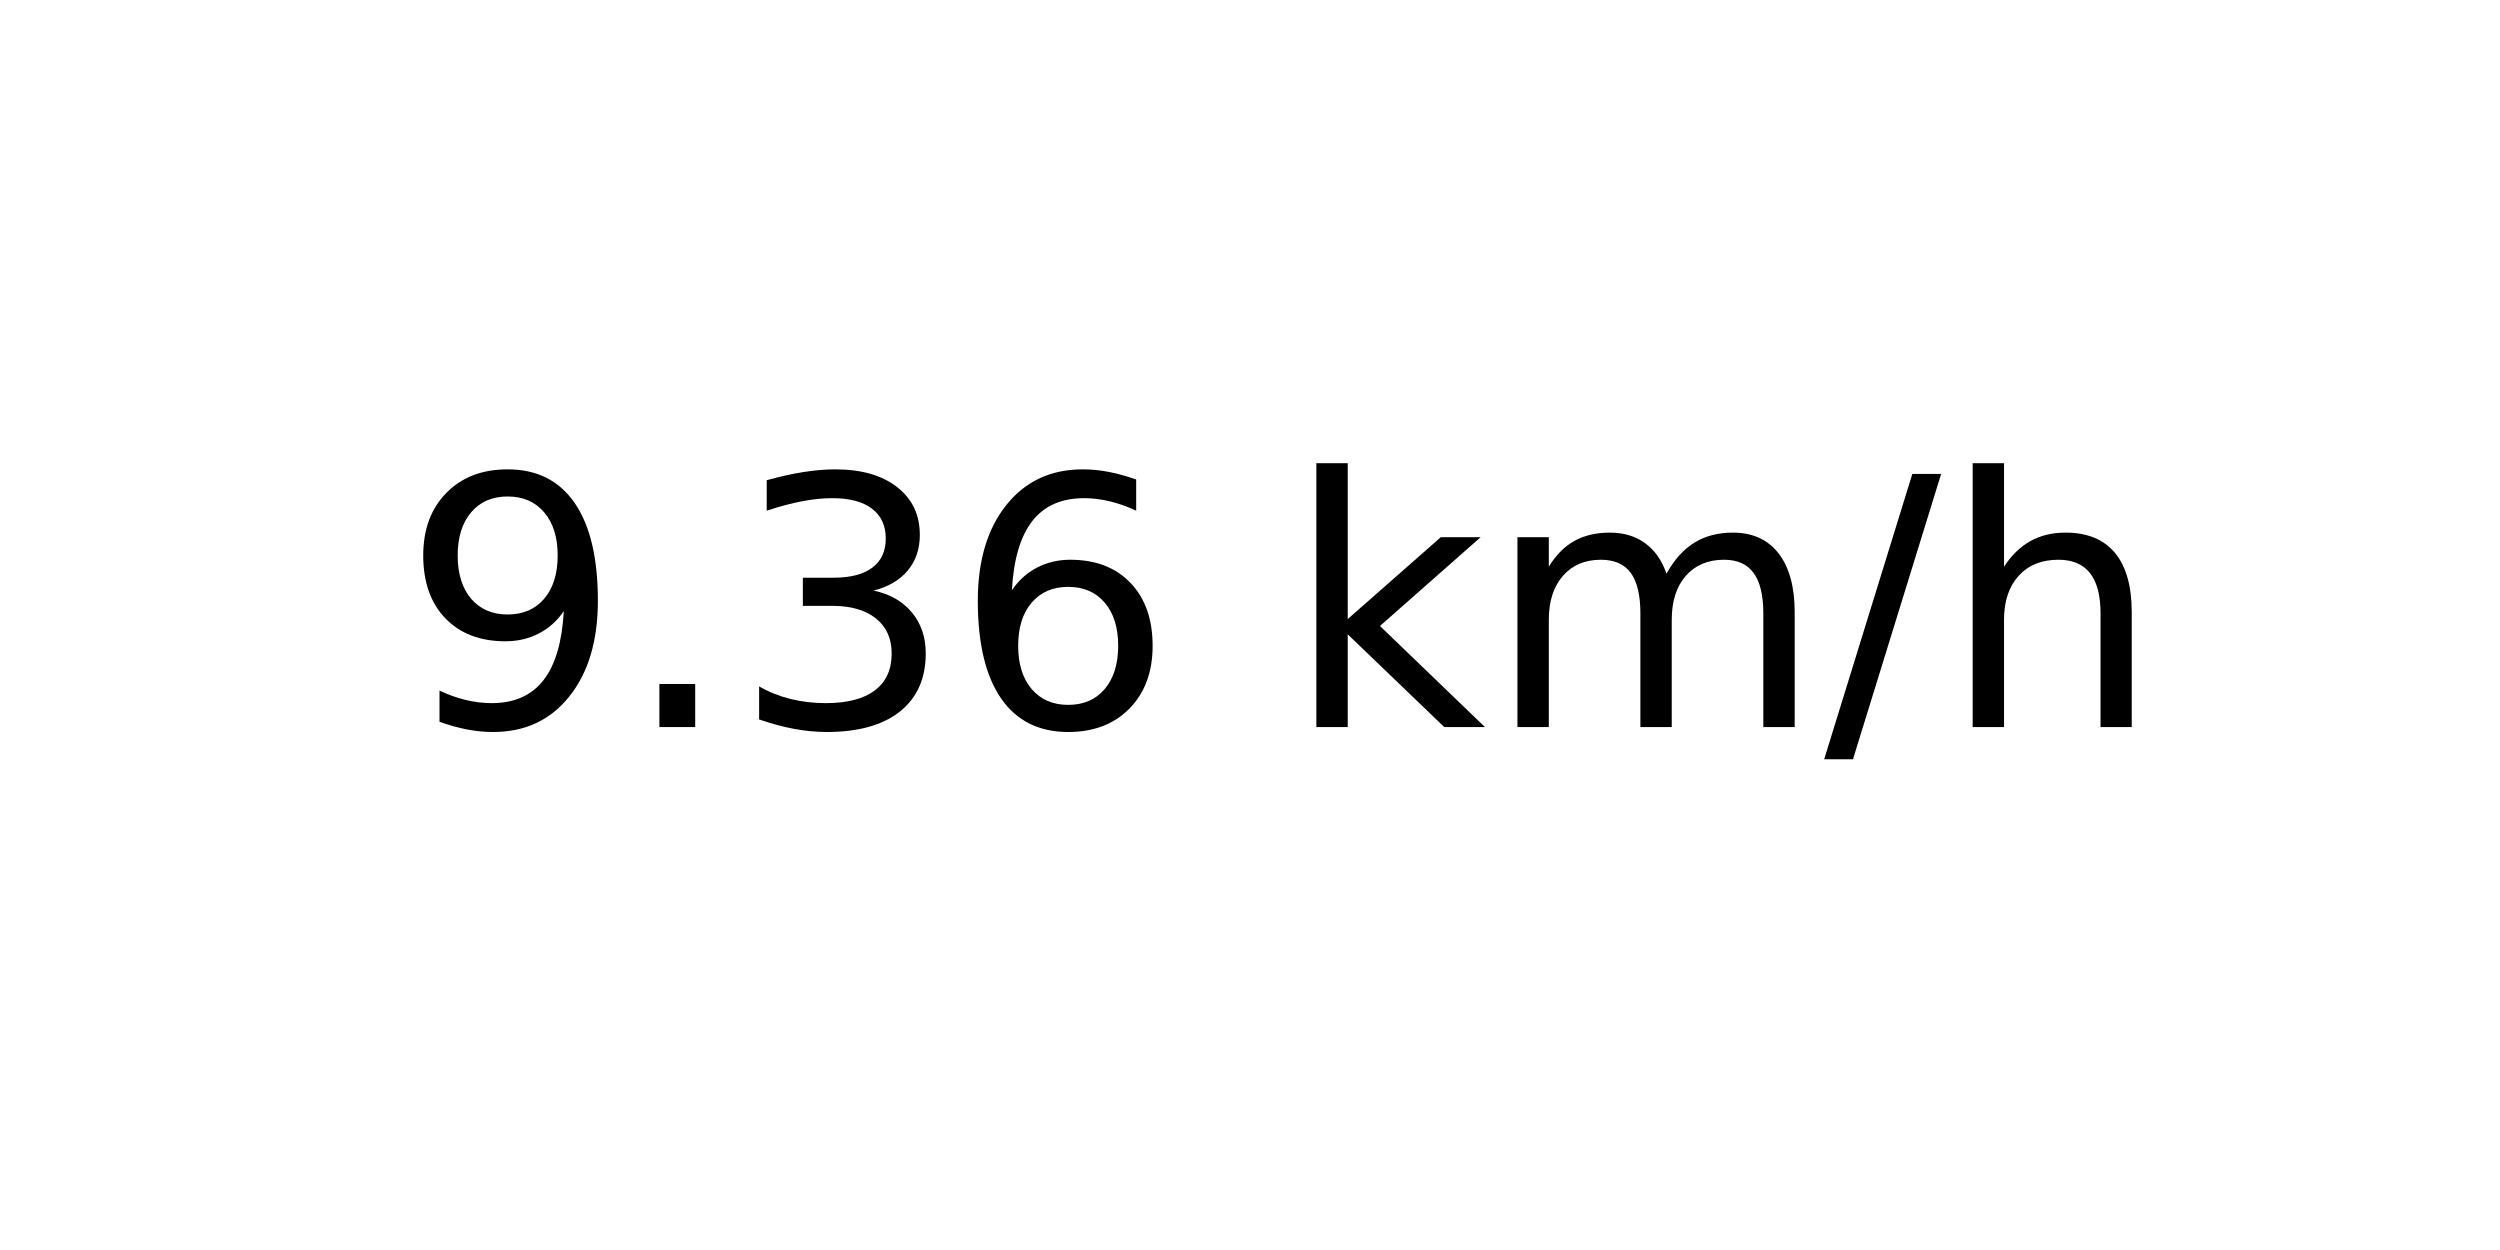
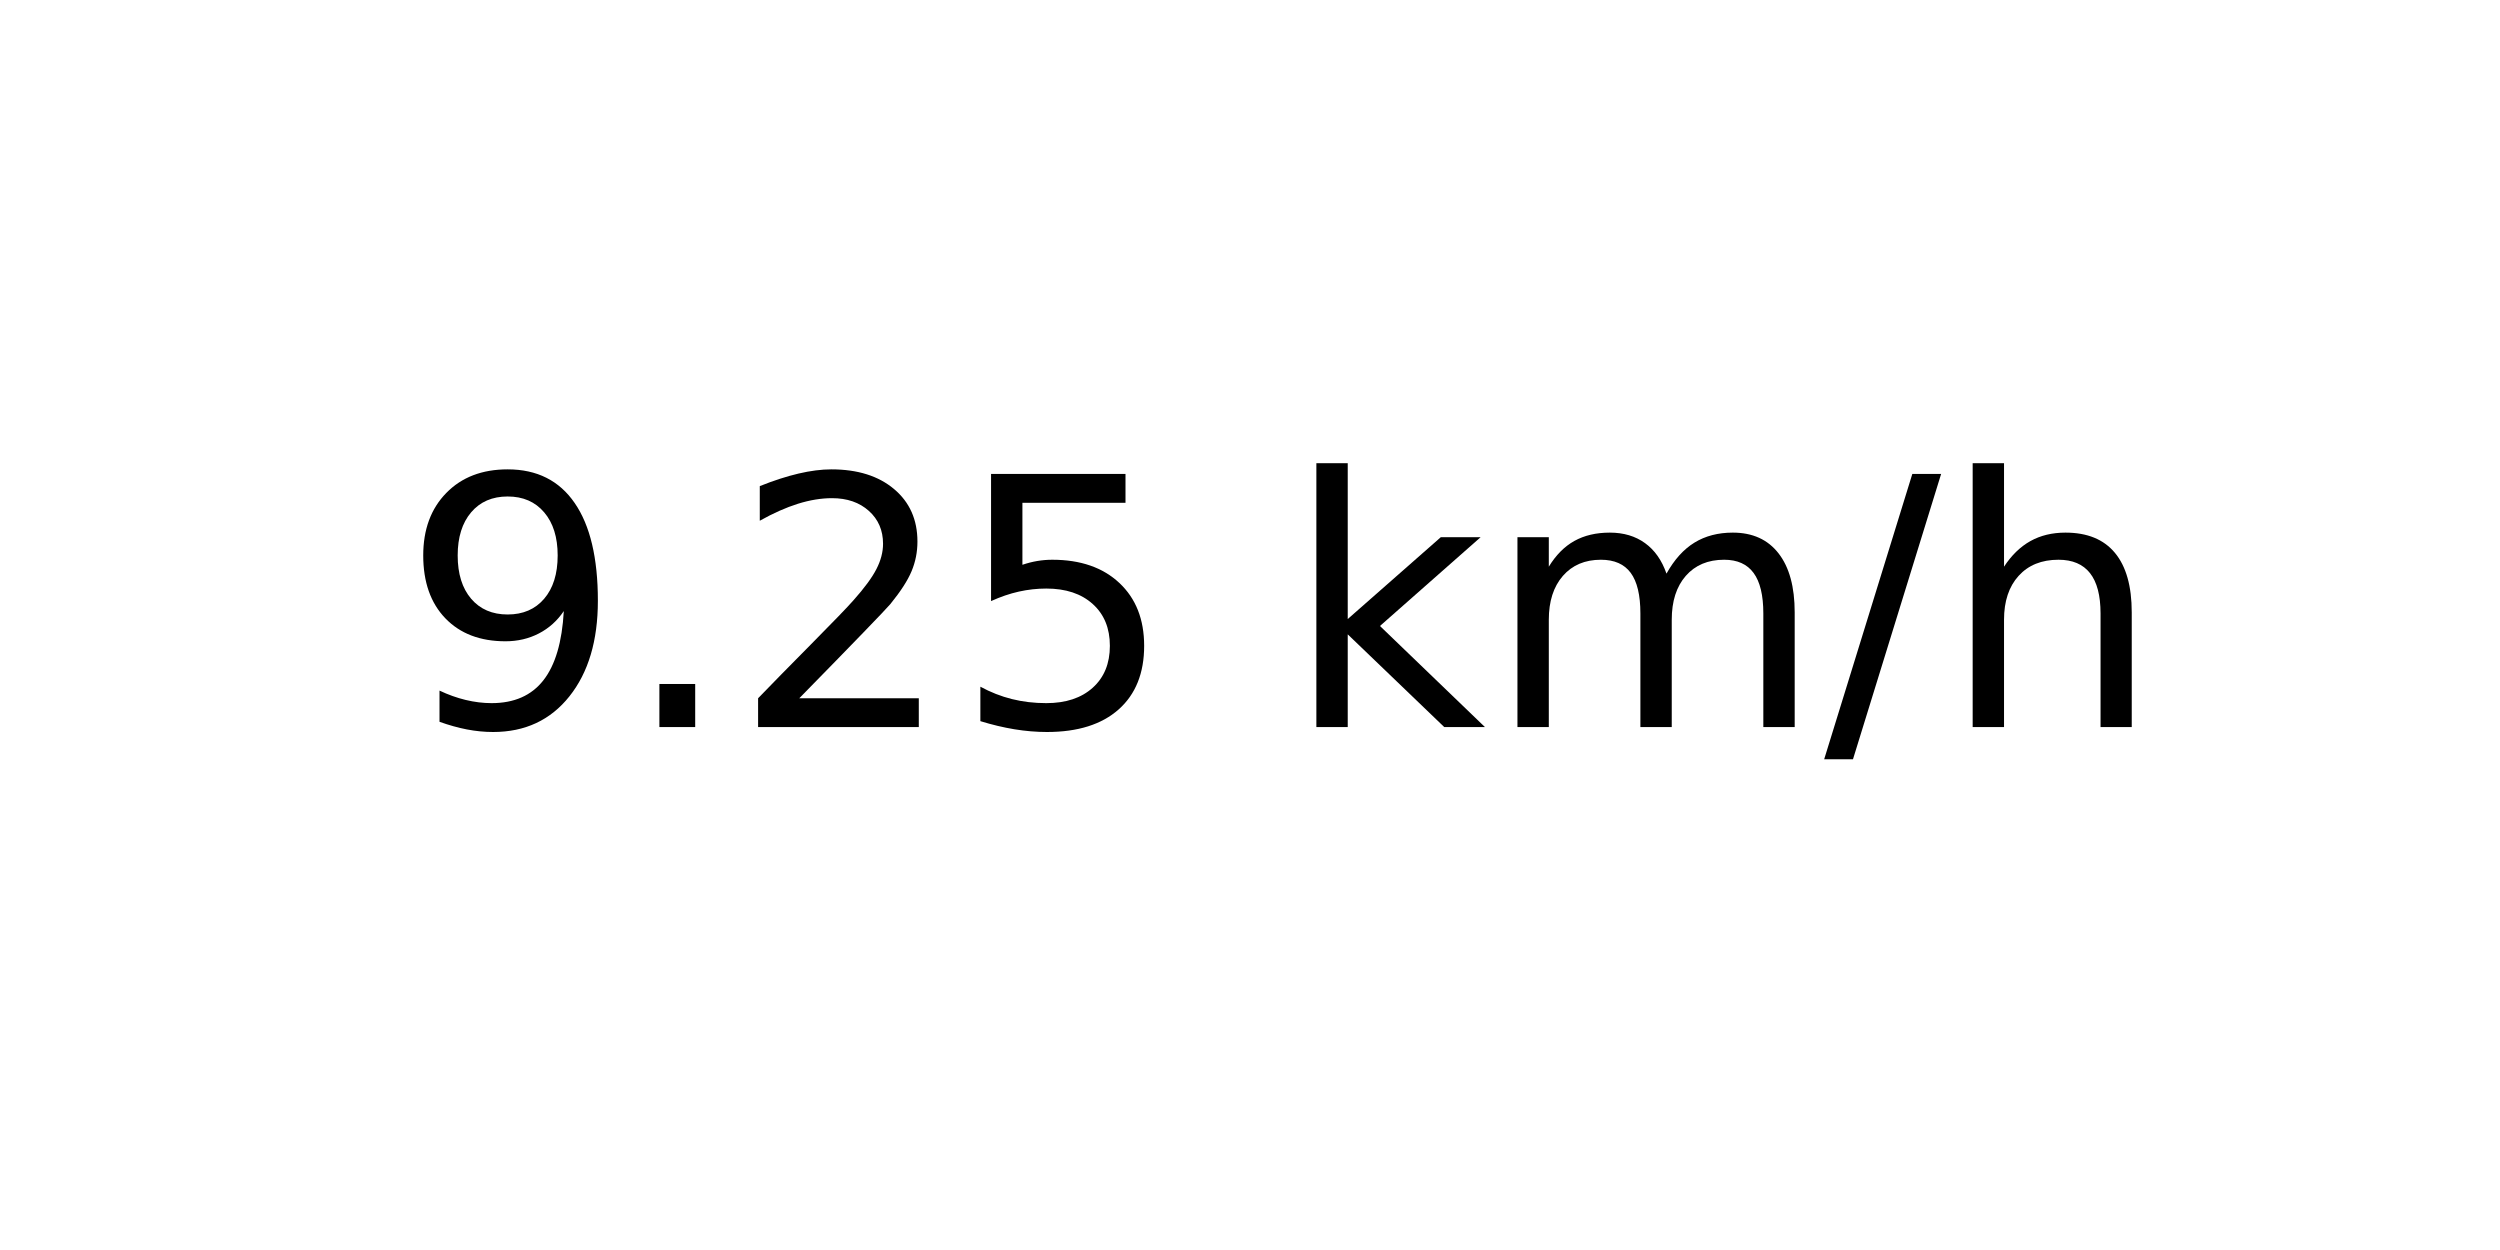
<svg xmlns="http://www.w3.org/2000/svg" xmlns:xlink="http://www.w3.org/1999/xlink" width="72pt" height="36pt" viewBox="0 0 72 36" version="1.1">
  <defs>
    <style type="text/css">*{stroke-linejoin: round; stroke-linecap: butt}</style>
  </defs>
  <g id="figure_1">
    <g id="axes_1">
      <g id="text_1">
        <g transform="translate(11.55937 20.93937) scale(0.1 -0.1)">
          <defs>
            <path id="DejaVuSans-39" d="M 703 97  L 703 672  Q 941 559 1184 500  Q 1428 441 1663 441  Q 2288 441 2617 861  Q 2947 1281 2994 2138  Q 2813 1869 2534 1725  Q 2256 1581 1919 1581  Q 1219 1581 811 2004  Q 403 2428 403 3163  Q 403 3881 828 4315  Q 1253 4750 1959 4750  Q 2769 4750 3195 4129  Q 3622 3509 3622 2328  Q 3622 1225 3098 567  Q 2575 -91 1691 -91  Q 1453 -91 1209 -44  Q 966 3 703 97  z M 1959 2075  Q 2384 2075 2632 2365  Q 2881 2656 2881 3163  Q 2881 3666 2632 3958  Q 2384 4250 1959 4250  Q 1534 4250 1286 3958  Q 1038 3666 1038 3163  Q 1038 2656 1286 2365  Q 1534 2075 1959 2075  z " transform="scale(0.015625)" />
            <path id="DejaVuSans-2e" d="M 684 794  L 1344 794  L 1344 0  L 684 0  L 684 794  z " transform="scale(0.015625)" />
-             <path id="DejaVuSans-33" d="M 2597 2516  Q 3050 2419 3304 2112  Q 3559 1806 3559 1356  Q 3559 666 3084 287  Q 2609 -91 1734 -91  Q 1441 -91 1130 -33  Q 819 25 488 141  L 488 750  Q 750 597 1062 519  Q 1375 441 1716 441  Q 2309 441 2620 675  Q 2931 909 2931 1356  Q 2931 1769 2642 2001  Q 2353 2234 1838 2234  L 1294 2234  L 1294 2753  L 1863 2753  Q 2328 2753 2575 2939  Q 2822 3125 2822 3475  Q 2822 3834 2567 4026  Q 2313 4219 1838 4219  Q 1578 4219 1281 4162  Q 984 4106 628 3988  L 628 4550  Q 988 4650 1302 4700  Q 1616 4750 1894 4750  Q 2613 4750 3031 4423  Q 3450 4097 3450 3541  Q 3450 3153 3228 2886  Q 3006 2619 2597 2516  z " transform="scale(0.015625)" />
-             <path id="DejaVuSans-36" d="M 2113 2584  Q 1688 2584 1439 2293  Q 1191 2003 1191 1497  Q 1191 994 1439 701  Q 1688 409 2113 409  Q 2538 409 2786 701  Q 3034 994 3034 1497  Q 3034 2003 2786 2293  Q 2538 2584 2113 2584  z M 3366 4563  L 3366 3988  Q 3128 4100 2886 4159  Q 2644 4219 2406 4219  Q 1781 4219 1451 3797  Q 1122 3375 1075 2522  Q 1259 2794 1537 2939  Q 1816 3084 2150 3084  Q 2853 3084 3261 2657  Q 3669 2231 3669 1497  Q 3669 778 3244 343  Q 2819 -91 2113 -91  Q 1303 -91 875 529  Q 447 1150 447 2328  Q 447 3434 972 4092  Q 1497 4750 2381 4750  Q 2619 4750 2861 4703  Q 3103 4656 3366 4563  z " transform="scale(0.015625)" />
+             <path id="DejaVuSans-32" d="M 1228 531  L 3431 531  L 3431 0  L 469 0  L 469 531  Q 828 903 1448 1529  Q 2069 2156 2228 2338  Q 2531 2678 2651 2914  Q 2772 3150 2772 3378  Q 2772 3750 2511 3984  Q 2250 4219 1831 4219  Q 1534 4219 1204 4116  Q 875 4013 500 3803  L 500 4441  Q 881 4594 1212 4672  Q 1544 4750 1819 4750  Q 2544 4750 2975 4387  Q 3406 4025 3406 3419  Q 3406 3131 3298 2873  Q 3191 2616 2906 2266  Q 2828 2175 2409 1742  Q 1991 1309 1228 531  z " transform="scale(0.015625)" />
+             <path id="DejaVuSans-35" d="M 691 4666  L 3169 4666  L 3169 4134  L 1269 4134  L 1269 2991  Q 1406 3038 1543 3061  Q 1681 3084 1819 3084  Q 2600 3084 3056 2656  Q 3513 2228 3513 1497  Q 3513 744 3044 326  Q 2575 -91 1722 -91  Q 1428 -91 1123 -41  Q 819 9 494 109  L 494 744  Q 775 591 1075 516  Q 1375 441 1709 441  Q 2250 441 2565 725  Q 2881 1009 2881 1497  Q 2881 1984 2565 2268  Q 2250 2553 1709 2553  Q 1456 2553 1204 2497  Q 953 2441 691 2322  L 691 4666  z " transform="scale(0.015625)" />
            <path id="DejaVuSans-20" transform="scale(0.015625)" />
            <path id="DejaVuSans-6b" d="M 581 4863  L 1159 4863  L 1159 1991  L 2875 3500  L 3609 3500  L 1753 1863  L 3688 0  L 2938 0  L 1159 1709  L 1159 0  L 581 0  L 581 4863  z " transform="scale(0.015625)" />
            <path id="DejaVuSans-6d" d="M 3328 2828  Q 3544 3216 3844 3400  Q 4144 3584 4550 3584  Q 5097 3584 5394 3201  Q 5691 2819 5691 2113  L 5691 0  L 5113 0  L 5113 2094  Q 5113 2597 4934 2840  Q 4756 3084 4391 3084  Q 3944 3084 3684 2787  Q 3425 2491 3425 1978  L 3425 0  L 2847 0  L 2847 2094  Q 2847 2600 2669 2842  Q 2491 3084 2119 3084  Q 1678 3084 1418 2786  Q 1159 2488 1159 1978  L 1159 0  L 581 0  L 581 3500  L 1159 3500  L 1159 2956  Q 1356 3278 1631 3431  Q 1906 3584 2284 3584  Q 2666 3584 2933 3390  Q 3200 3197 3328 2828  z " transform="scale(0.015625)" />
            <path id="DejaVuSans-2f" d="M 1625 4666  L 2156 4666  L 531 -594  L 0 -594  L 1625 4666  z " transform="scale(0.015625)" />
            <path id="DejaVuSans-68" d="M 3513 2113  L 3513 0  L 2938 0  L 2938 2094  Q 2938 2591 2744 2837  Q 2550 3084 2163 3084  Q 1697 3084 1428 2787  Q 1159 2491 1159 1978  L 1159 0  L 581 0  L 581 4863  L 1159 4863  L 1159 2956  Q 1366 3272 1645 3428  Q 1925 3584 2291 3584  Q 2894 3584 3203 3211  Q 3513 2838 3513 2113  z " transform="scale(0.015625)" />
          </defs>
          <use xlink:href="#DejaVuSans-39" />
          <use xlink:href="#DejaVuSans-2e" x="63.623" />
-           <use xlink:href="#DejaVuSans-33" x="95.41" />
-           <use xlink:href="#DejaVuSans-36" x="159.033" />
+           <use xlink:href="#DejaVuSans-32" x="95.41" />
+           <use xlink:href="#DejaVuSans-35" x="159.033" />
          <use xlink:href="#DejaVuSans-20" x="222.656" />
          <use xlink:href="#DejaVuSans-6b" x="254.443" />
          <use xlink:href="#DejaVuSans-6d" x="312.354" />
          <use xlink:href="#DejaVuSans-2f" x="409.766" />
          <use xlink:href="#DejaVuSans-68" x="443.457" />
        </g>
      </g>
    </g>
  </g>
</svg>
